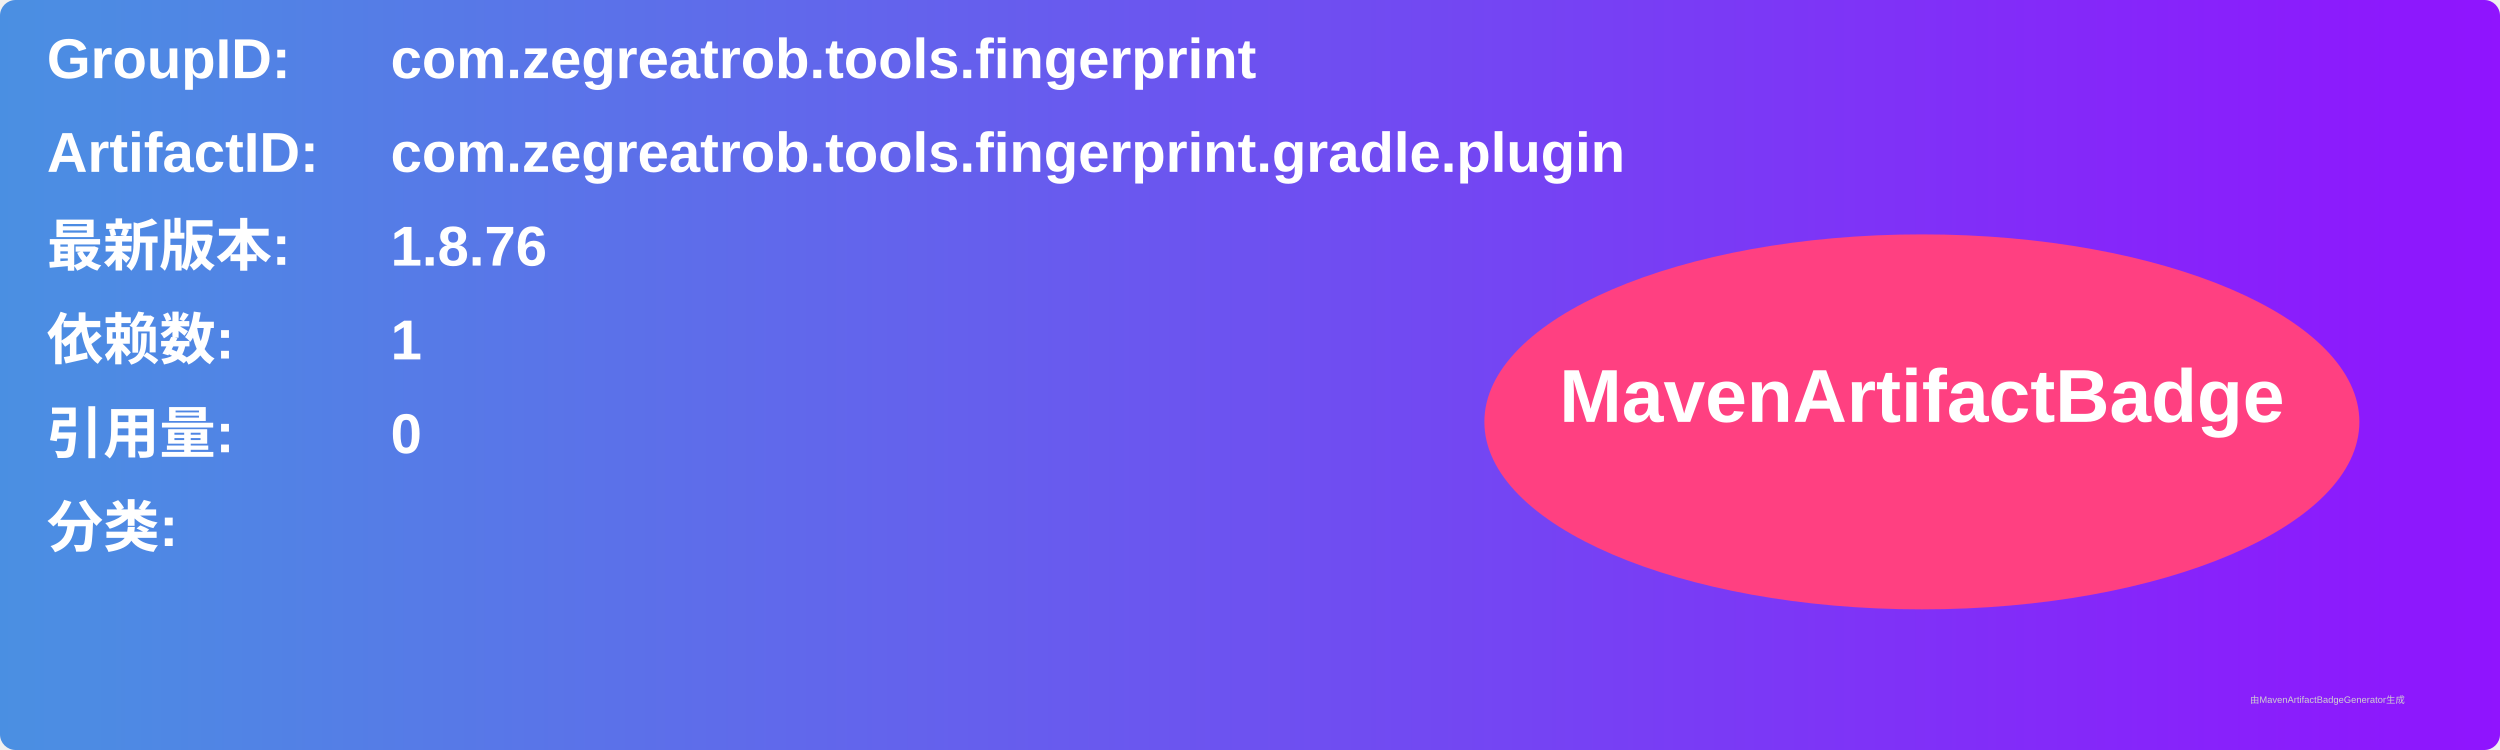
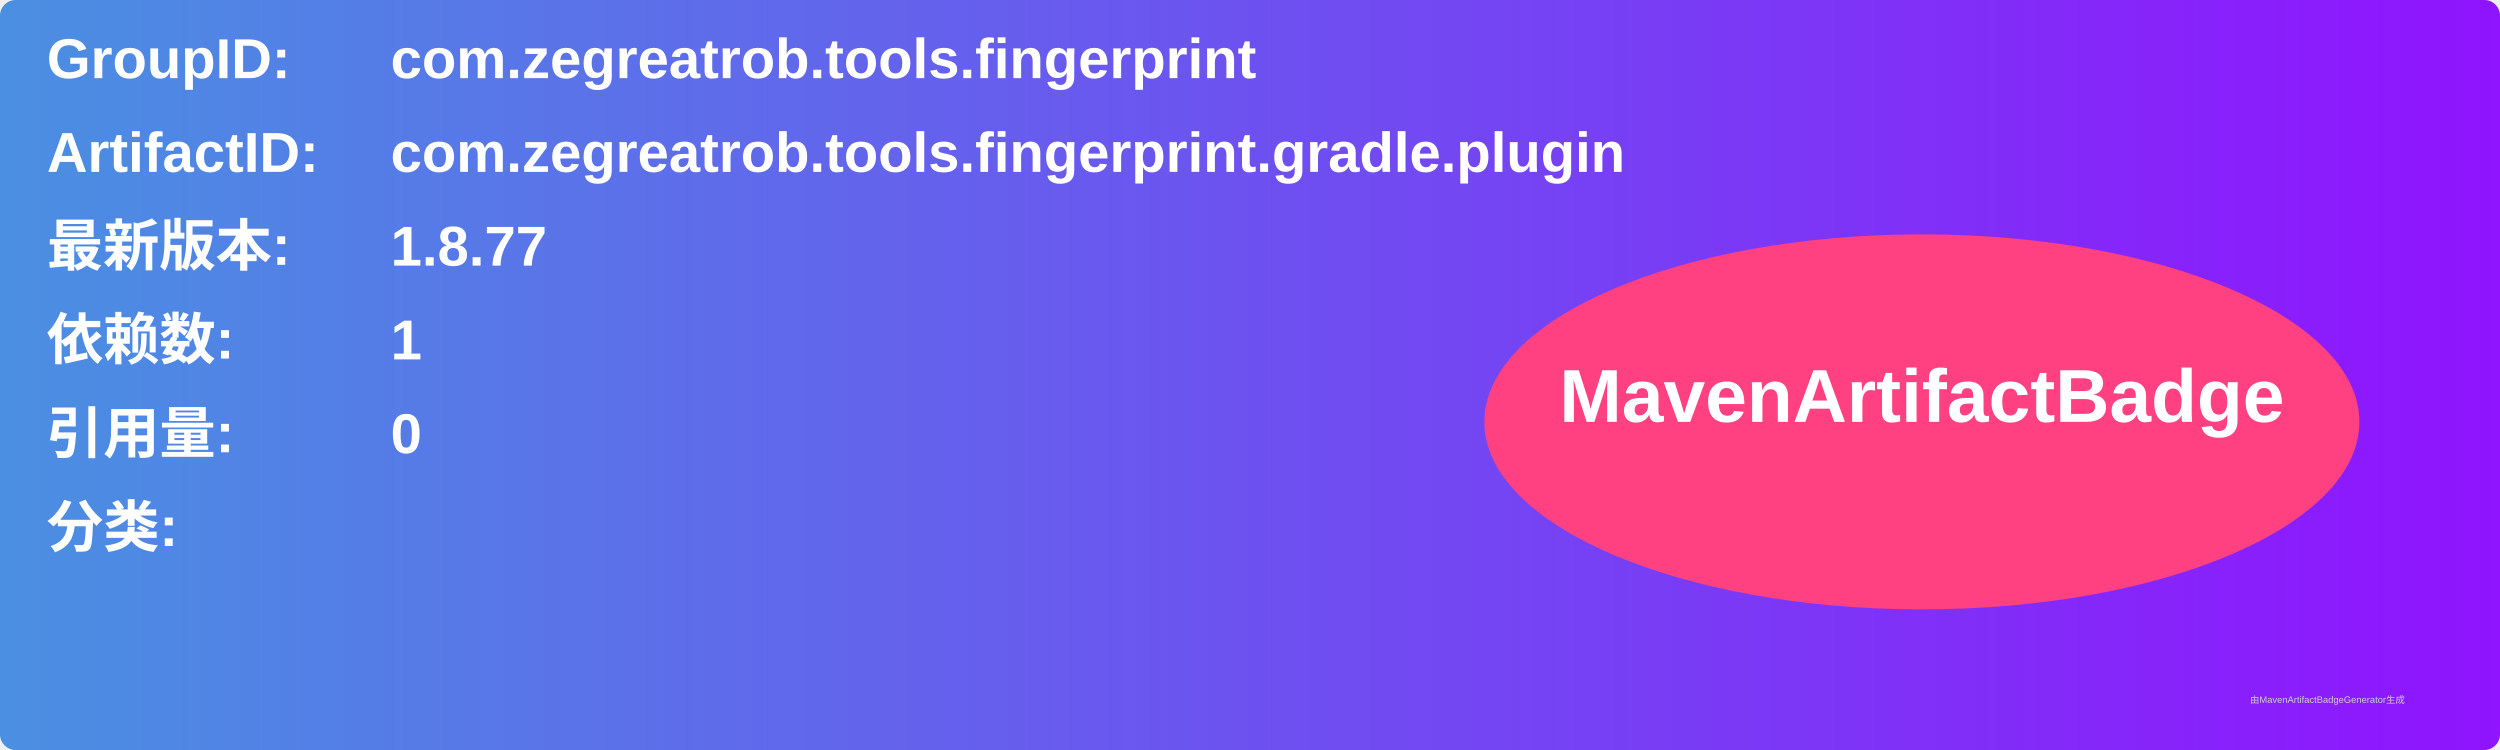
<svg xmlns="http://www.w3.org/2000/svg" width="800" height="240" viewBox="0 0 800 240">
  <linearGradient id="grad" x1="0%" y1="0%" x2="100%" y2="0%">
    <stop offset="0%" stop-color="#4a90e2" />
    <stop offset="100%" stop-color="#9013fe" />
  </linearGradient>
  <rect width="100%" height="100%" rx="5" ry="5" fill="url(#grad)" />
  <g transform="translate(15, 15)">
    <text x="0" y="10" font-family="Arial" font-size="18" fill="white" font-weight="bold" width="260">GroupID:</text>
    <text x="110" y="10" font-family="Arial" font-size="18" fill="white" font-weight="bold" width="460">com.zegreatrob.tools.fingerprint</text>
    <text x="0" y="40" font-family="Arial" font-size="18" fill="white" font-weight="bold" width="260">ArtifactID:</text>
    <text x="110" y="40" font-family="Arial" font-size="18" fill="white" font-weight="bold" width="460">com.zegreatrob.tools.fingerprint.gradle.plugin</text>
    <text x="0" y="70" font-family="Arial" font-size="18" fill="white" font-weight="bold">最新版本:</text>
    <text x="110" y="70" font-family="Arial" font-size="18" fill="white" font-weight="bold">
-       <tspan font-weight="bold">1.8.76</tspan>
+       <tspan font-weight="bold">1.8.77</tspan>
    </text>
    <text x="0" y="100" font-family="Arial" font-size="18" fill="white" font-weight="bold">依赖数: </text>
    <text x="110" y="100" font-family="Arial" font-size="18" fill="white">
      <tspan font-weight="bold">1</tspan>
    </text>
    <text x="0" y="130" font-family="Arial" font-size="18" fill="white" font-weight="bold">引用量: </text>
    <text x="110" y="130" font-family="Arial" font-size="18" fill="white">
      <tspan font-weight="bold">0</tspan>
    </text>
    <text x="0" y="160" font-family="Arial" font-size="18" fill="white" font-weight="bold">分类:</text>
    <text x="10" y="190" font-family="Arial" font-size="10" fill="white">
      <tspan font-weight="bold" />
    </text>
    <ellipse cx="600" cy="120" rx="140" ry="60" fill="#ff4081" />
    <text x="600" y="120" text-anchor="middle" font-family="Arial" font-size="24" fill="white" font-weight="bold">MavenArtifactBadge</text>
  </g>
  <text x="720" y="225" font-family="Arial" font-size="3" fill="#d0d0d0">由MavenArtifactBadgeGenerator生成</text>
</svg>
